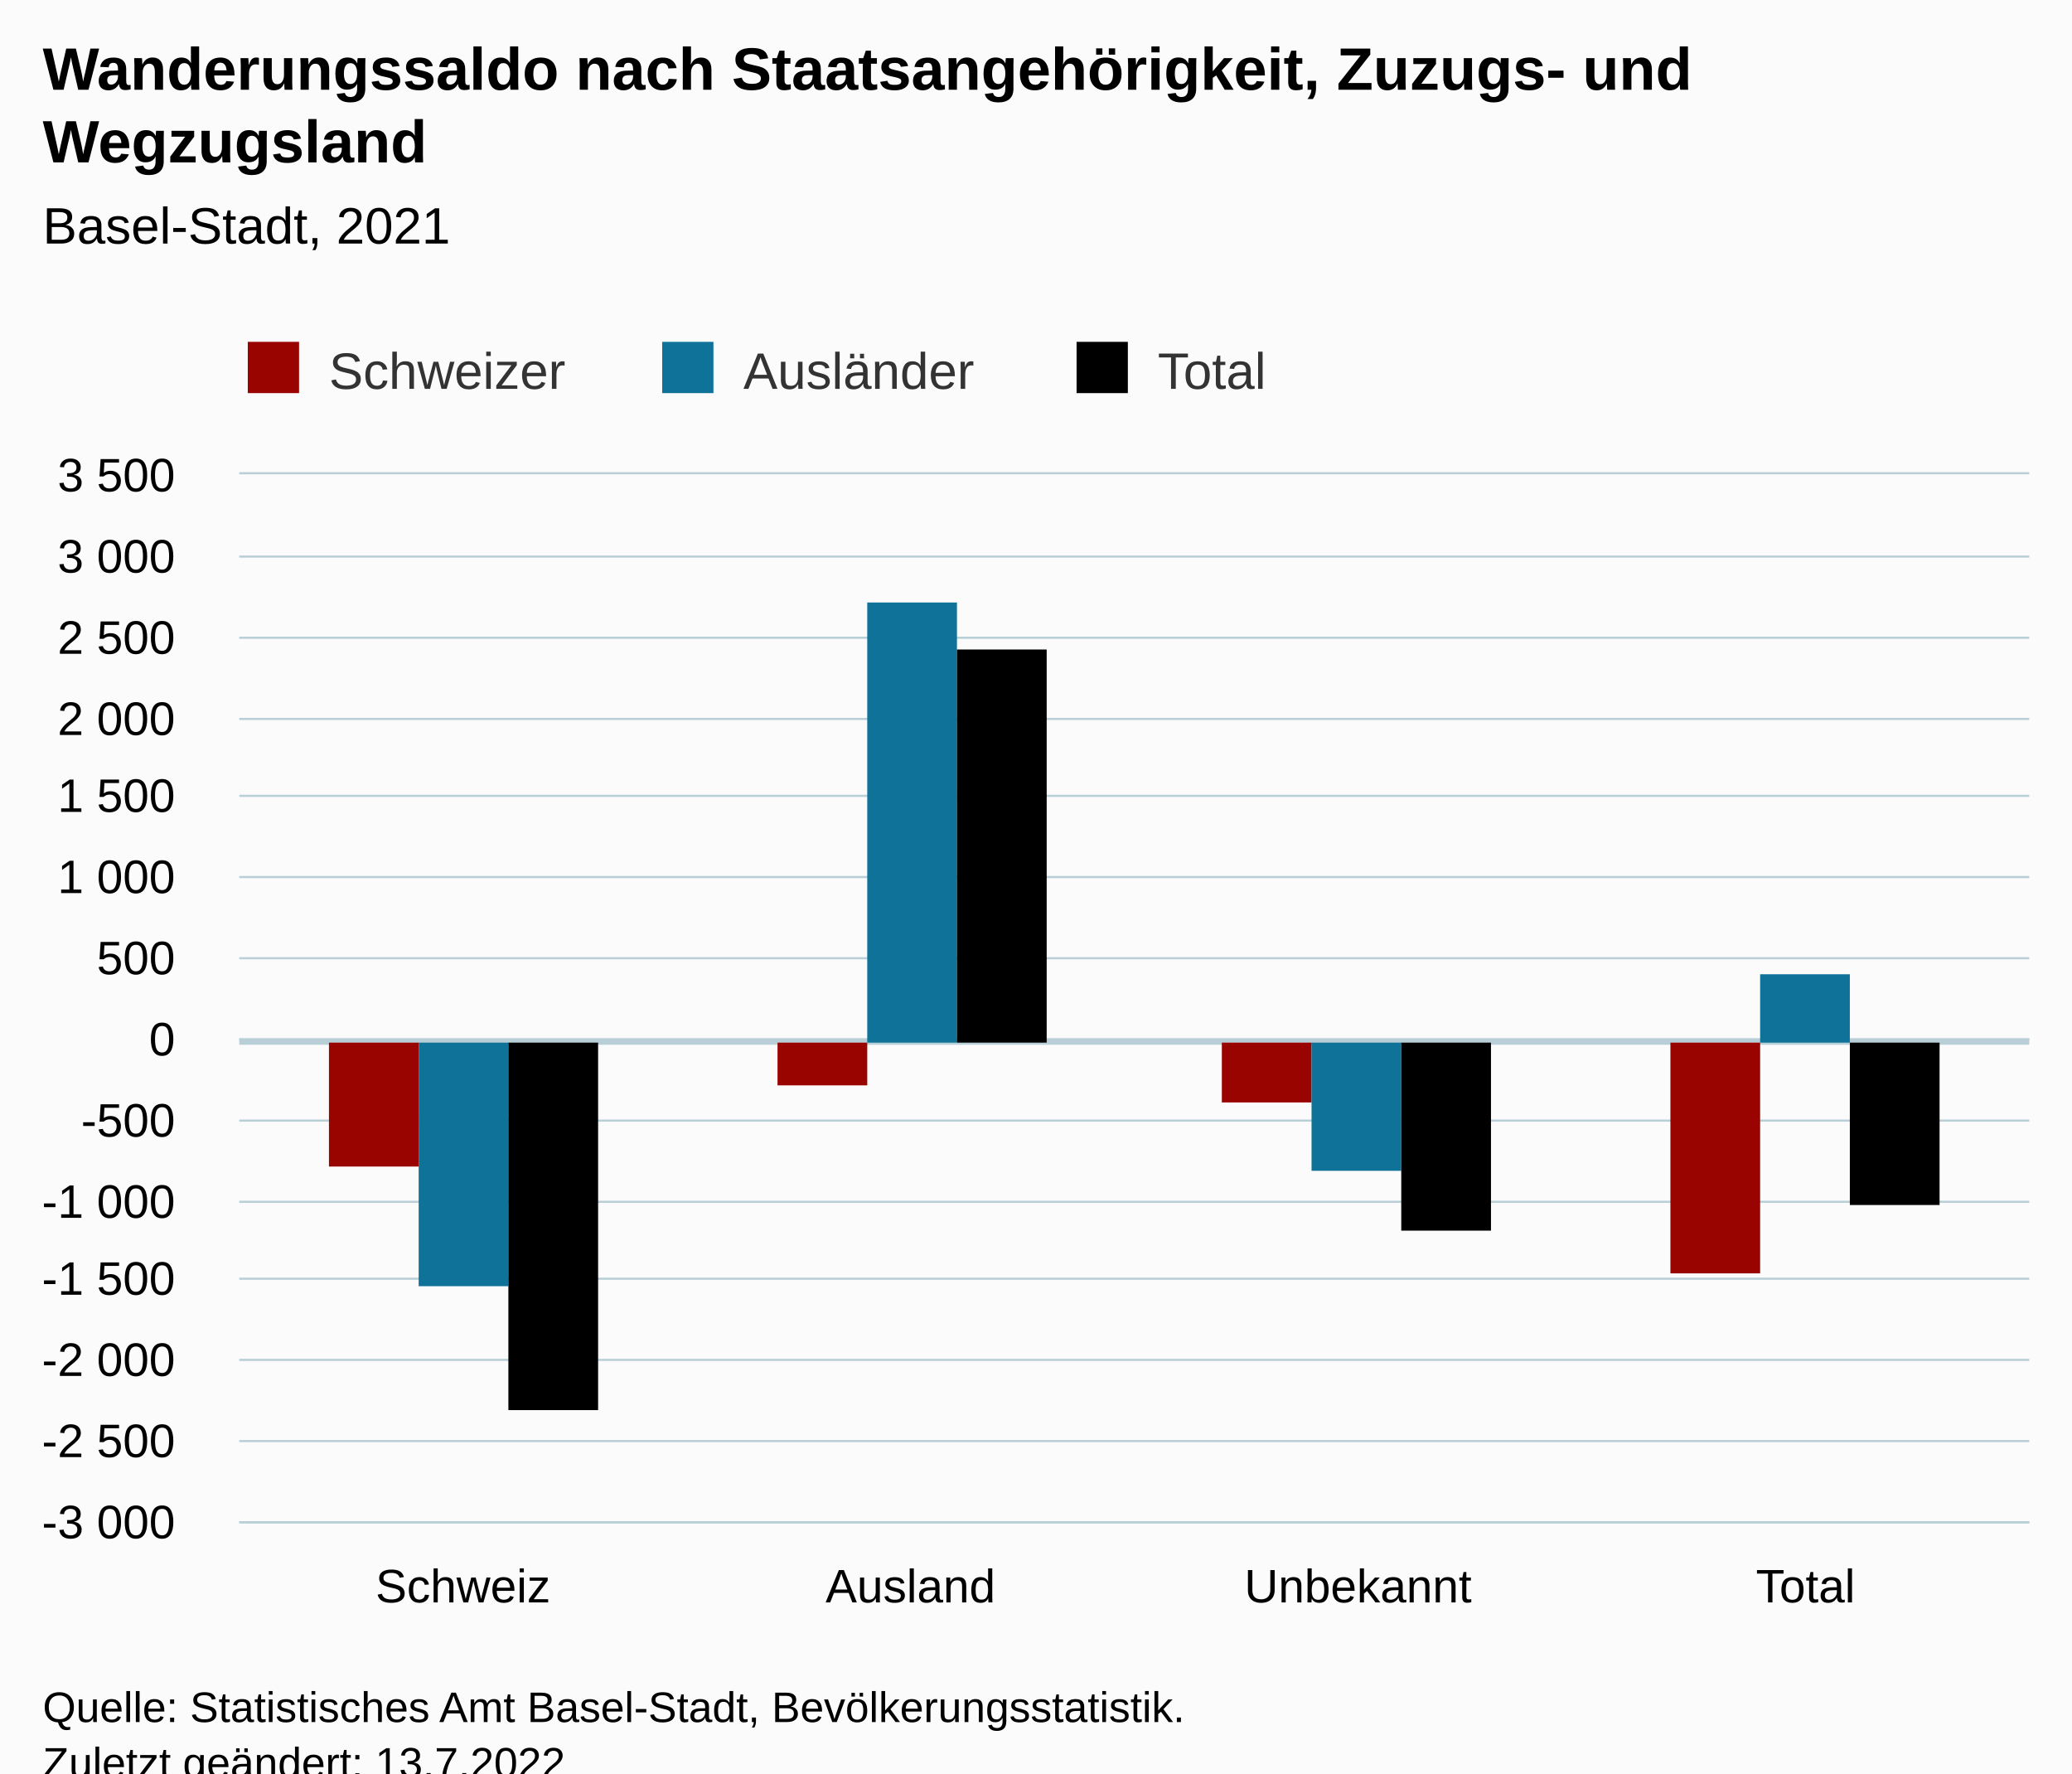
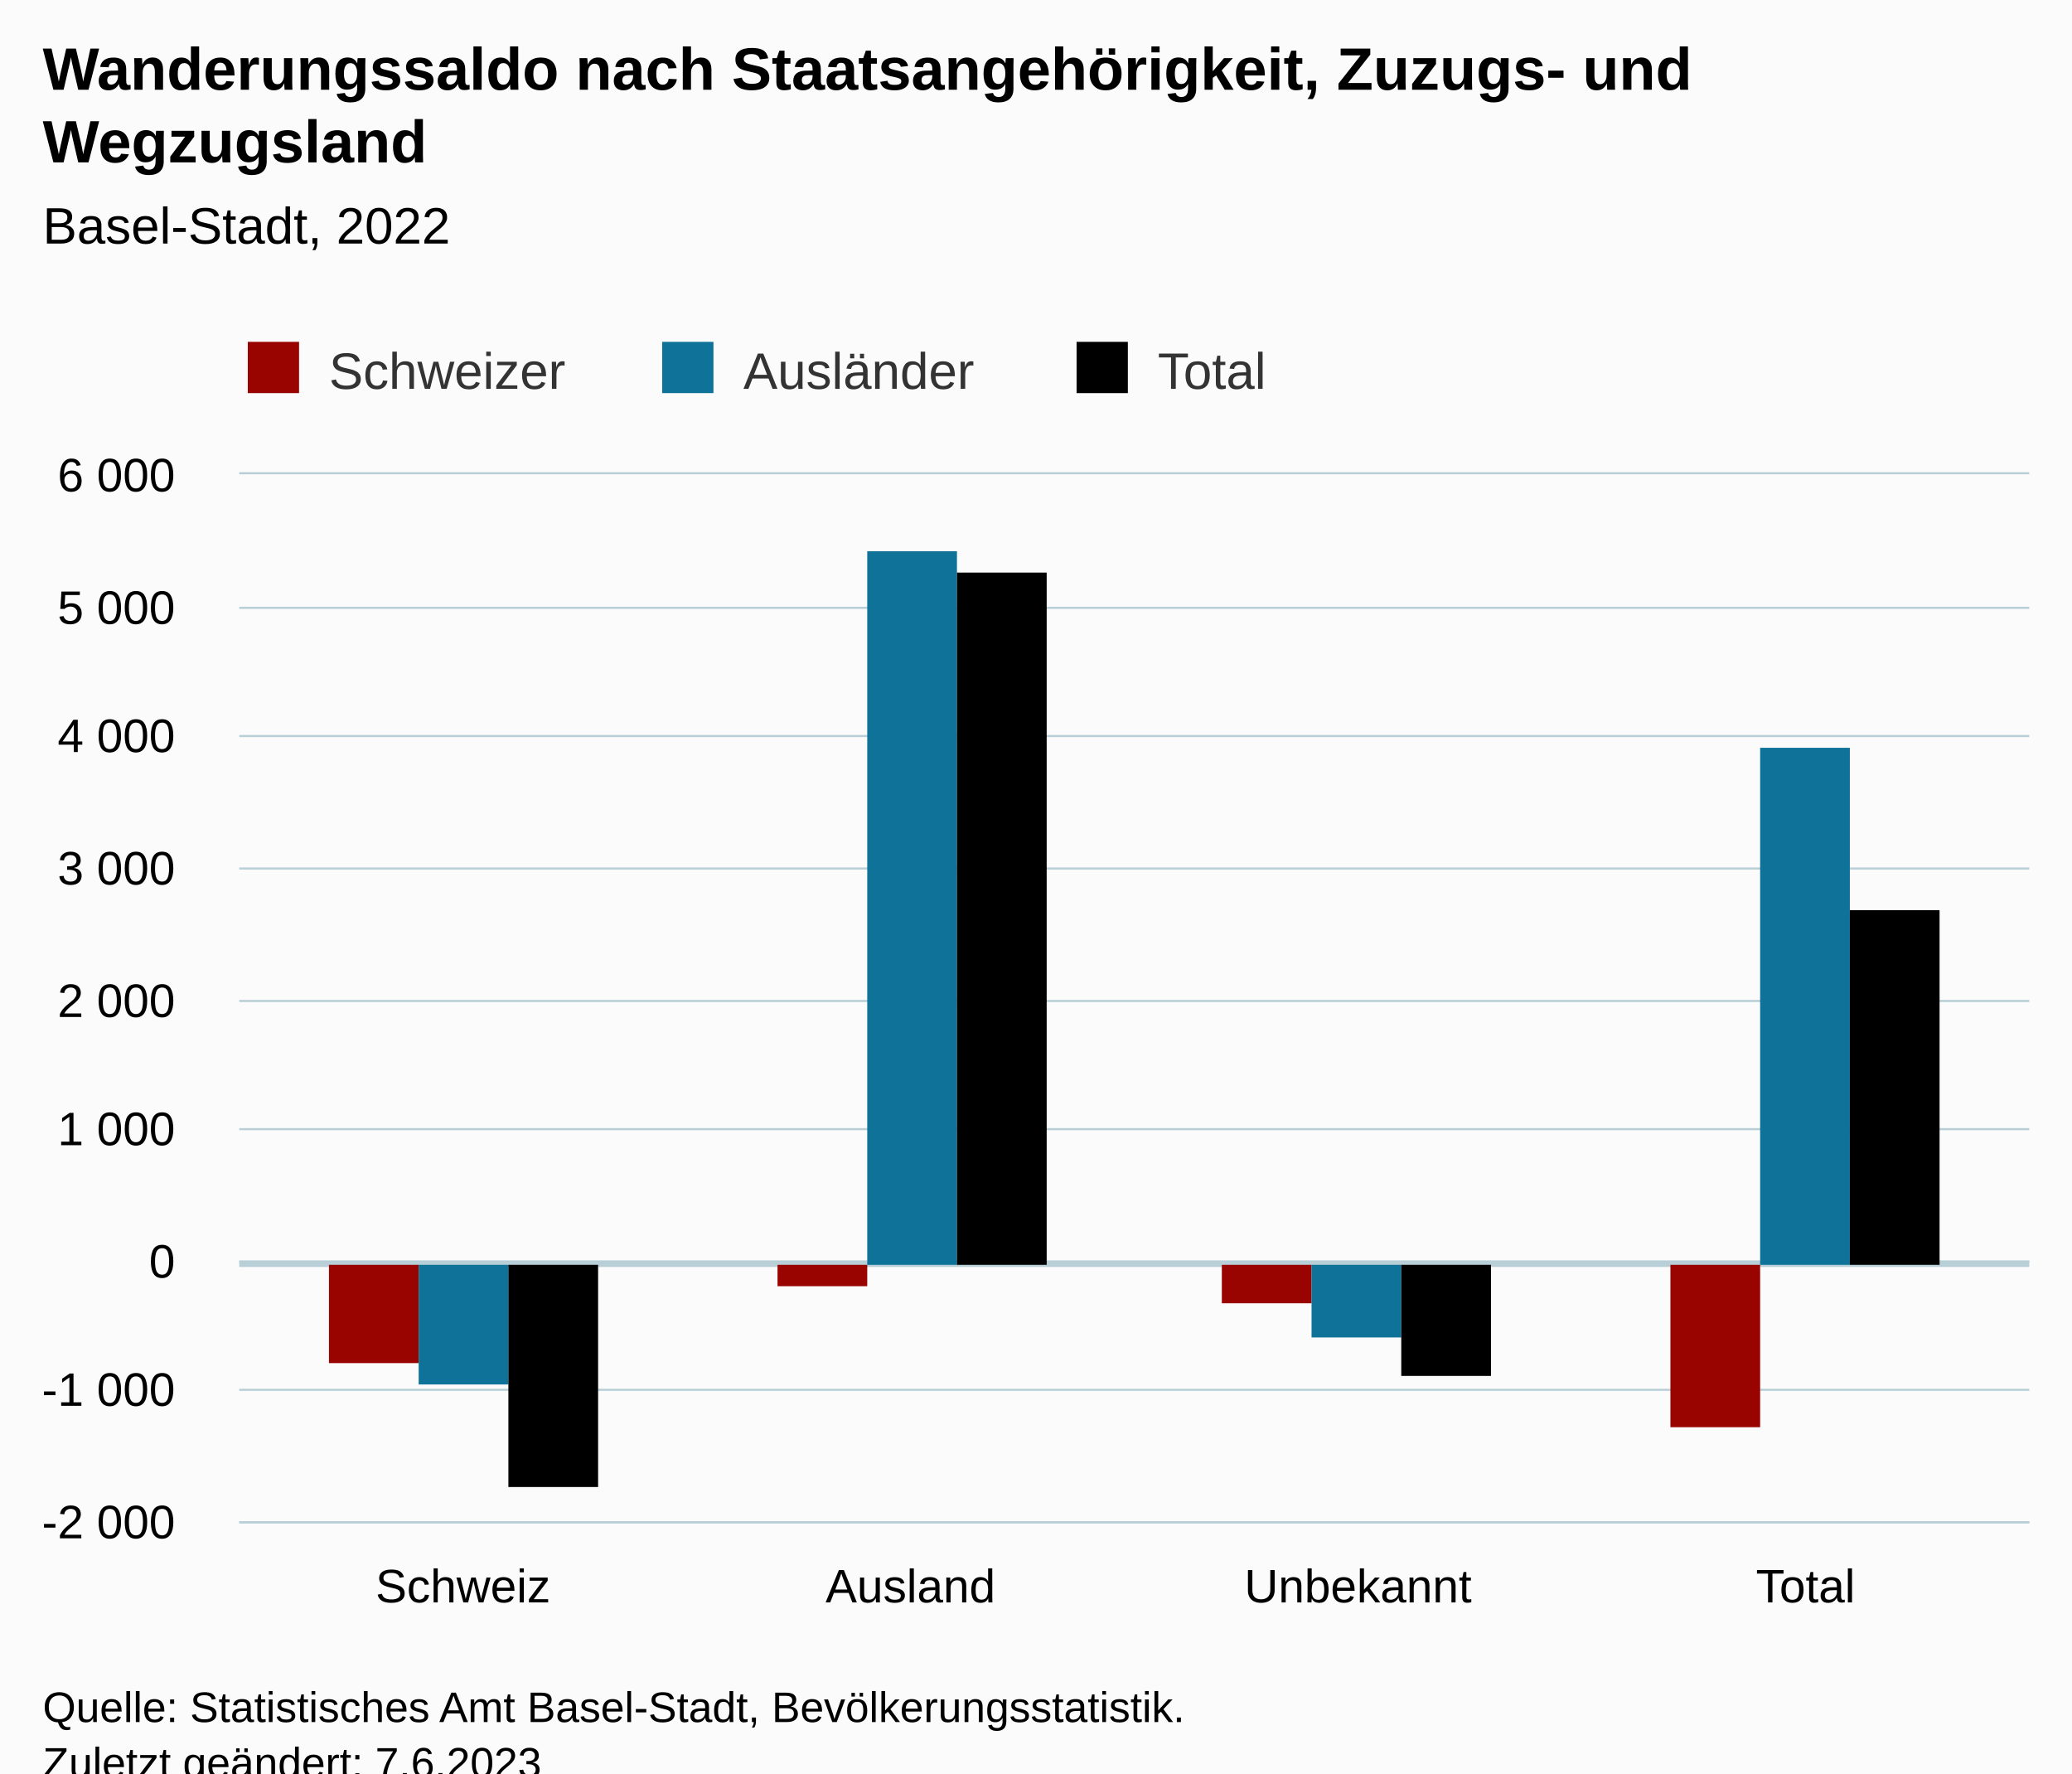
<svg xmlns="http://www.w3.org/2000/svg" version="1.1" class="highcharts-root" style="font-family:Arial;font-size:12px;" viewBox="0 0 485 415">
  <defs>
-     <clipPath id="highcharts-5ttudc2-19-">
+     <clipPath id="highcharts-paliy46-19-">
      <rect x="0" y="0" width="419" height="245" fill="none" />
    </clipPath>
-     <clipPath id="highcharts-5ttudc2-24-">
+     <clipPath id="highcharts-paliy46-24-">
      <rect x="0" y="0" width="419" height="245" fill="none" />
    </clipPath>
-     <clipPath id="highcharts-5ttudc2-33-">
+     <clipPath id="highcharts-paliy46-33-">
      <rect x="56" y="111" width="419" height="245" fill="none" />
    </clipPath>
  </defs>
  <rect fill="#fbfbfb" class="highcharts-background" x="0" y="0" width="485" height="428" rx="0" ry="0" />
  <rect fill="none" class="highcharts-plot-background" x="56" y="111" width="419" height="245" />
  <g class="highcharts-pane-group" data-z-index="0" />
  <g class="highcharts-plot-lines-0" data-z-index="0">
-     <path fill="none" class="highcharts-plot-line " stroke="#B9CFD7" stroke-width="1.5" d="M 56 243.75 L 475 243.75" />
+     <path fill="none" class="highcharts-plot-line " stroke="#B9CFD7" stroke-width="1.5" d="M 56 295.75 L 475 295.75" />
  </g>
  <g class="highcharts-grid highcharts-xaxis-grid" data-z-index="1">
    <path fill="none" data-z-index="1" class="highcharts-grid-line" d="M 160.5 111 L 160.5 356" opacity="1" />
    <path fill="none" data-z-index="1" class="highcharts-grid-line" d="M 265.5 111 L 265.5 356" opacity="1" />
    <path fill="none" data-z-index="1" class="highcharts-grid-line" d="M 369.5 111 L 369.5 356" opacity="1" />
    <path fill="none" data-z-index="1" class="highcharts-grid-line" d="M 474.5 111 L 474.5 356" opacity="1" />
    <path fill="none" data-z-index="1" class="highcharts-grid-line" d="M 55.5 111 L 55.5 356" opacity="1" />
  </g>
  <g class="highcharts-grid highcharts-yaxis-grid" data-z-index="1">
    <path fill="none" stroke="#B9CFD7" stroke-width="0.5" data-z-index="1" class="highcharts-grid-line" d="M 56 356.25 L 475 356.25" opacity="1" />
-     <path fill="none" stroke="#B9CFD7" stroke-width="0.5" data-z-index="1" class="highcharts-grid-line" d="M 56 337.25 L 475 337.25" opacity="1" />
-     <path fill="none" stroke="#B9CFD7" stroke-width="0.5" data-z-index="1" class="highcharts-grid-line" d="M 56 318.25 L 475 318.25" opacity="1" />
-     <path fill="none" stroke="#B9CFD7" stroke-width="0.5" data-z-index="1" class="highcharts-grid-line" d="M 56 299.25 L 475 299.25" opacity="1" />
-     <path fill="none" stroke="#B9CFD7" stroke-width="0.5" data-z-index="1" class="highcharts-grid-line" d="M 56 281.25 L 475 281.25" opacity="1" />
-     <path fill="none" stroke="#B9CFD7" stroke-width="0.5" data-z-index="1" class="highcharts-grid-line" d="M 56 262.25 L 475 262.25" opacity="1" />
-     <path fill="none" stroke="#B9CFD7" stroke-width="0.5" data-z-index="1" class="highcharts-grid-line" d="M 56 243.25 L 475 243.25" opacity="1" />
-     <path fill="none" stroke="#B9CFD7" stroke-width="0.5" data-z-index="1" class="highcharts-grid-line" d="M 56 224.25 L 475 224.25" opacity="1" />
-     <path fill="none" stroke="#B9CFD7" stroke-width="0.5" data-z-index="1" class="highcharts-grid-line" d="M 56 205.25 L 475 205.25" opacity="1" />
-     <path fill="none" stroke="#B9CFD7" stroke-width="0.5" data-z-index="1" class="highcharts-grid-line" d="M 56 186.25 L 475 186.25" opacity="1" />
-     <path fill="none" stroke="#B9CFD7" stroke-width="0.5" data-z-index="1" class="highcharts-grid-line" d="M 56 168.25 L 475 168.25" opacity="1" />
-     <path fill="none" stroke="#B9CFD7" stroke-width="0.5" data-z-index="1" class="highcharts-grid-line" d="M 56 149.25 L 475 149.25" opacity="1" />
-     <path fill="none" stroke="#B9CFD7" stroke-width="0.5" data-z-index="1" class="highcharts-grid-line" d="M 56 130.25 L 475 130.25" opacity="1" />
+     <path fill="none" stroke="#B9CFD7" stroke-width="0.5" data-z-index="1" class="highcharts-grid-line" d="M 56 325.25 L 475 325.25" opacity="1" />
+     <path fill="none" stroke="#B9CFD7" stroke-width="0.5" data-z-index="1" class="highcharts-grid-line" d="M 56 295.25 L 475 295.25" opacity="1" />
+     <path fill="none" stroke="#B9CFD7" stroke-width="0.5" data-z-index="1" class="highcharts-grid-line" d="M 56 264.25 L 475 264.25" opacity="1" />
+     <path fill="none" stroke="#B9CFD7" stroke-width="0.5" data-z-index="1" class="highcharts-grid-line" d="M 56 234.25 L 475 234.25" opacity="1" />
+     <path fill="none" stroke="#B9CFD7" stroke-width="0.5" data-z-index="1" class="highcharts-grid-line" d="M 56 203.25 L 475 203.25" opacity="1" />
+     <path fill="none" stroke="#B9CFD7" stroke-width="0.5" data-z-index="1" class="highcharts-grid-line" d="M 56 172.25 L 475 172.25" opacity="1" />
+     <path fill="none" stroke="#B9CFD7" stroke-width="0.5" data-z-index="1" class="highcharts-grid-line" d="M 56 142.25 L 475 142.25" opacity="1" />
    <path fill="none" stroke="#B9CFD7" stroke-width="0.5" data-z-index="1" class="highcharts-grid-line" d="M 56 110.75 L 475 110.75" opacity="1" />
  </g>
  <rect fill="none" class="highcharts-plot-border" data-z-index="1" x="56" y="111" width="419" height="245" />
  <g class="highcharts-axis highcharts-xaxis" data-z-index="2">
    <path fill="none" class="highcharts-axis-line" stroke="#B9CFD7" stroke-width="0.5" data-z-index="7" d="M 56 356.25 L 475 356.25" />
  </g>
  <g class="highcharts-axis highcharts-yaxis" data-z-index="2">
    <path fill="none" class="highcharts-axis-line" data-z-index="7" d="M 56 111 L 56 356" />
  </g>
  <g class="highcharts-series-group" data-z-index="3">
-     <g class="highcharts-series highcharts-series-0 highcharts-column-series" data-z-index="0.1" opacity="1" transform="translate(56,111) scale(1 1)" clip-path="url(#highcharts-5ttudc2-24-)">
-       <rect x="21" y="133" width="21" height="29" fill="#990300" opacity="1" class="highcharts-point highcharts-negative" />
-       <rect x="126" y="133" width="21" height="10" fill="#990300" opacity="1" class="highcharts-point highcharts-negative" />
-       <rect x="230" y="133" width="21" height="14" fill="#990300" opacity="1" class="highcharts-point highcharts-negative" />
-       <rect x="335" y="133" width="21" height="54" fill="#990300" opacity="1" class="highcharts-point highcharts-negative" />
+     <g class="highcharts-series highcharts-series-0 highcharts-column-series" data-z-index="0.1" opacity="1" transform="translate(56,111) scale(1 1)" clip-path="url(#highcharts-paliy46-24-)">
+       <rect x="21" y="185" width="21" height="23" fill="#990300" opacity="1" class="highcharts-point highcharts-negative" />
+       <rect x="126" y="185" width="21" height="5" fill="#990300" opacity="1" class="highcharts-point highcharts-negative" />
+       <rect x="230" y="185" width="21" height="9" fill="#990300" opacity="1" class="highcharts-point highcharts-negative" />
+       <rect x="335" y="185" width="21" height="38" fill="#990300" opacity="1" class="highcharts-point highcharts-negative" />
    </g>
    <g class="highcharts-markers highcharts-series-0 highcharts-column-series" data-z-index="0.1" opacity="1" transform="translate(56,111) scale(1 1)" clip-path="none" />
-     <g class="highcharts-series highcharts-series-1 highcharts-column-series" data-z-index="0.1" opacity="1" transform="translate(56,111) scale(1 1)" clip-path="url(#highcharts-5ttudc2-24-)">
-       <rect x="42" y="133" width="21" height="57" fill="#0F7399" opacity="1" class="highcharts-point highcharts-negative" />
-       <rect x="147" y="30" width="21" height="103" fill="#0F7399" opacity="1" class="highcharts-point" />
-       <rect x="251" y="133" width="21" height="30" fill="#0F7399" opacity="1" class="highcharts-point highcharts-negative" />
-       <rect x="356" y="117" width="21" height="16" fill="#0F7399" opacity="1" class="highcharts-point" />
+     <g class="highcharts-series highcharts-series-1 highcharts-column-series" data-z-index="0.1" opacity="1" transform="translate(56,111) scale(1 1)" clip-path="url(#highcharts-paliy46-24-)">
+       <rect x="42" y="185" width="21" height="28" fill="#0F7399" opacity="1" class="highcharts-point highcharts-negative" />
+       <rect x="147" y="18" width="21" height="167" fill="#0F7399" opacity="1" class="highcharts-point" />
+       <rect x="251" y="185" width="21" height="17" fill="#0F7399" opacity="1" class="highcharts-point highcharts-negative" />
+       <rect x="356" y="64" width="21" height="121" fill="#0F7399" opacity="1" class="highcharts-point" />
    </g>
    <g class="highcharts-markers highcharts-series-1 highcharts-column-series" data-z-index="0.1" opacity="1" transform="translate(56,111) scale(1 1)" clip-path="none" />
-     <g class="highcharts-series highcharts-series-2 highcharts-column-series" data-z-index="0.1" opacity="1" transform="translate(56,111) scale(1 1)" clip-path="url(#highcharts-5ttudc2-24-)">
-       <rect x="63" y="133" width="21" height="86" fill="#000000" opacity="1" class="highcharts-point highcharts-negative" />
-       <rect x="168" y="41" width="21" height="92" fill="#000000" opacity="1" class="highcharts-point" />
-       <rect x="272" y="133" width="21" height="44" fill="#000000" opacity="1" class="highcharts-point highcharts-negative" />
-       <rect x="377" y="133" width="21" height="38" fill="#000000" opacity="1" class="highcharts-point highcharts-negative" />
+     <g class="highcharts-series highcharts-series-2 highcharts-column-series" data-z-index="0.1" opacity="1" transform="translate(56,111) scale(1 1)" clip-path="url(#highcharts-paliy46-24-)">
+       <rect x="63" y="185" width="21" height="52" fill="#000000" opacity="1" class="highcharts-point highcharts-negative" />
+       <rect x="168" y="23" width="21" height="162" fill="#000000" opacity="1" class="highcharts-point" />
+       <rect x="272" y="185" width="21" height="26" fill="#000000" opacity="1" class="highcharts-point highcharts-negative" />
+       <rect x="377" y="102" width="21" height="83" fill="#000000" opacity="1" class="highcharts-point" />
    </g>
    <g class="highcharts-markers highcharts-series-2 highcharts-column-series" data-z-index="0.1" opacity="1" transform="translate(56,111) scale(1 1)" clip-path="none" />
  </g>
  <text x="10" text-anchor="start" class="highcharts-title" data-z-index="4" style="color:#000000;font-size:14px;font-weight:bold;fill:#000000;" y="21">
    <tspan>Wanderungssaldo nach Staatsangehörigkeit, Zuzugs- und</tspan>
    <tspan dy="17" x="10">Wegzugsland</tspan>
  </text>
  <text x="10" text-anchor="start" class="highcharts-subtitle" data-z-index="4" style="color:#000000;font-size:12px;font-weight:normal;fill:#000000;" y="57">
-     <tspan>Basel-Stadt, 2021</tspan>
+     <tspan>Basel-Stadt, 2022</tspan>
  </text>
  <text x="10" text-anchor="start" class="highcharts-caption" data-z-index="4" style="color:#666666;fill:#666666;" y="390" />
  <g class="highcharts-legend" data-z-index="7" transform="translate(48,73)">
    <rect fill="none" class="highcharts-legend-box" rx="0" ry="0" x="0" y="0" width="258" height="26" visibility="visible" />
    <g data-z-index="1">
      <g>
        <g class="highcharts-legend-item highcharts-column-series highcharts-color-undefined highcharts-series-0" data-z-index="1" transform="translate(8,3)">
          <text x="21" style="color:#333333;cursor:pointer;font-size:12px;font-weight:normal;fill:#333333;" text-anchor="start" data-z-index="2" y="15">
            <tspan>Schweizer</tspan>
          </text>
          <rect x="2" y="4" width="12" height="12" fill="#990300" class="highcharts-point" data-z-index="3" />
        </g>
        <g class="highcharts-legend-item highcharts-column-series highcharts-color-undefined highcharts-series-1" data-z-index="1" transform="translate(105,3)">
          <text x="21" y="15" style="color:#333333;cursor:pointer;font-size:12px;font-weight:normal;fill:#333333;" text-anchor="start" data-z-index="2">
            <tspan>Ausländer</tspan>
          </text>
          <rect x="2" y="4" width="12" height="12" fill="#0F7399" class="highcharts-point" data-z-index="3" />
        </g>
        <g class="highcharts-legend-item highcharts-column-series highcharts-color-undefined highcharts-series-2" data-z-index="1" transform="translate(202,3)">
          <text x="21" y="15" style="color:#333333;cursor:pointer;font-size:12px;font-weight:normal;fill:#333333;" text-anchor="start" data-z-index="2">
            <tspan>Total</tspan>
          </text>
          <rect x="2" y="4" width="12" height="12" fill="#000000" class="highcharts-point" data-z-index="3" />
        </g>
      </g>
    </g>
  </g>
  <g class="highcharts-axis-labels highcharts-xaxis-labels" data-z-index="7">
    <text x="108.375" style="color:#000000;cursor:default;font-size:11px;fill:#000000;" text-anchor="middle" transform="translate(0,0)" y="375" opacity="1">Schweiz</text>
    <text x="213.125" style="color:#000000;cursor:default;font-size:11px;fill:#000000;" text-anchor="middle" transform="translate(0,0)" y="375" opacity="1">Ausland</text>
    <text x="317.875" style="color:#000000;cursor:default;font-size:11px;fill:#000000;" text-anchor="middle" transform="translate(0,0)" y="375" opacity="1">Unbekannt</text>
    <text x="422.625" style="color:#000000;cursor:default;font-size:11px;fill:#000000;" text-anchor="middle" transform="translate(0,0)" y="375" opacity="1">Total</text>
  </g>
  <g class="highcharts-axis-labels highcharts-yaxis-labels" data-z-index="7">
    <text x="41" style="color:#000000;cursor:default;font-size:11px;fill:#000000;" text-anchor="end" transform="translate(0,0)" y="360" opacity="1">
-       <tspan>-3 000</tspan>
-     </text>
-     <text x="41" style="color:#000000;cursor:default;font-size:11px;fill:#000000;" text-anchor="end" transform="translate(0,0)" y="341" opacity="1">
-       <tspan>-2 500</tspan>
-     </text>
-     <text x="41" style="color:#000000;cursor:default;font-size:11px;fill:#000000;" text-anchor="end" transform="translate(0,0)" y="322" opacity="1">
      <tspan>-2 000</tspan>
    </text>
-     <text x="41" style="color:#000000;cursor:default;font-size:11px;fill:#000000;" text-anchor="end" transform="translate(0,0)" y="303" opacity="1">
-       <tspan>-1 500</tspan>
-     </text>
-     <text x="41" style="color:#000000;cursor:default;font-size:11px;fill:#000000;" text-anchor="end" transform="translate(0,0)" y="285" opacity="1">
+     <text x="41" style="color:#000000;cursor:default;font-size:11px;fill:#000000;" text-anchor="end" transform="translate(0,0)" y="329" opacity="1">
      <tspan>-1 000</tspan>
    </text>
-     <text x="41" style="color:#000000;cursor:default;font-size:11px;fill:#000000;" text-anchor="end" transform="translate(0,0)" y="266" opacity="1">-500</text>
-     <text x="41" style="color:#000000;cursor:default;font-size:11px;fill:#000000;" text-anchor="end" transform="translate(0,0)" y="247" opacity="1">0</text>
-     <text x="41" style="color:#000000;cursor:default;font-size:11px;fill:#000000;" text-anchor="end" transform="translate(0,0)" y="228" opacity="1">500</text>
-     <text x="41" style="color:#000000;cursor:default;font-size:11px;fill:#000000;" text-anchor="end" transform="translate(0,0)" y="209" opacity="1">
+     <text x="41" style="color:#000000;cursor:default;font-size:11px;fill:#000000;" text-anchor="end" transform="translate(0,0)" y="299" opacity="1">0</text>
+     <text x="41" style="color:#000000;cursor:default;font-size:11px;fill:#000000;" text-anchor="end" transform="translate(0,0)" y="268" opacity="1">
      <tspan>1 000</tspan>
    </text>
-     <text x="41" style="color:#000000;cursor:default;font-size:11px;fill:#000000;" text-anchor="end" transform="translate(0,0)" y="190" opacity="1">
-       <tspan>1 500</tspan>
-     </text>
-     <text x="41" style="color:#000000;cursor:default;font-size:11px;fill:#000000;" text-anchor="end" transform="translate(0,0)" y="172" opacity="1">
+     <text x="41" style="color:#000000;cursor:default;font-size:11px;fill:#000000;" text-anchor="end" transform="translate(0,0)" y="238" opacity="1">
      <tspan>2 000</tspan>
    </text>
-     <text x="41" style="color:#000000;cursor:default;font-size:11px;fill:#000000;" text-anchor="end" transform="translate(0,0)" y="153" opacity="1">
-       <tspan>2 500</tspan>
-     </text>
-     <text x="41" style="color:#000000;cursor:default;font-size:11px;fill:#000000;" text-anchor="end" transform="translate(0,0)" y="134" opacity="1">
+     <text x="41" style="color:#000000;cursor:default;font-size:11px;fill:#000000;" text-anchor="end" transform="translate(0,0)" y="207" opacity="1">
      <tspan>3 000</tspan>
    </text>
+     <text x="41" style="color:#000000;cursor:default;font-size:11px;fill:#000000;" text-anchor="end" transform="translate(0,0)" y="176" opacity="1">
+       <tspan>4 000</tspan>
+     </text>
+     <text x="41" style="color:#000000;cursor:default;font-size:11px;fill:#000000;" text-anchor="end" transform="translate(0,0)" y="146" opacity="1">
+       <tspan>5 000</tspan>
+     </text>
    <text x="41" style="color:#000000;cursor:default;font-size:11px;fill:#000000;" text-anchor="end" transform="translate(0,0)" y="115" opacity="1">
-       <tspan>3 500</tspan>
+       <tspan>6 000</tspan>
    </text>
  </g>
  <text x="10" class="highcharts-credits" text-anchor="start" data-z-index="8" style="cursor:default;color:#000000;font-size:10px;fill:#000000;" y="403">
    <tspan>Quelle: Statistisches Amt Basel-Stadt, Bevölkerungsstatistik.</tspan>
-     <tspan x="10" dy="13">Zuletzt geändert: 13.7.2022</tspan>
+     <tspan x="10" dy="13">Zuletzt geändert: 7.6.2023</tspan>
  </text>
-   <g class="highcharts-control-points" data-z-index="99" clip-path="url(#highcharts-5ttudc2-33-)" />
+   <g class="highcharts-control-points" data-z-index="99" clip-path="url(#highcharts-paliy46-33-)" />
</svg>
